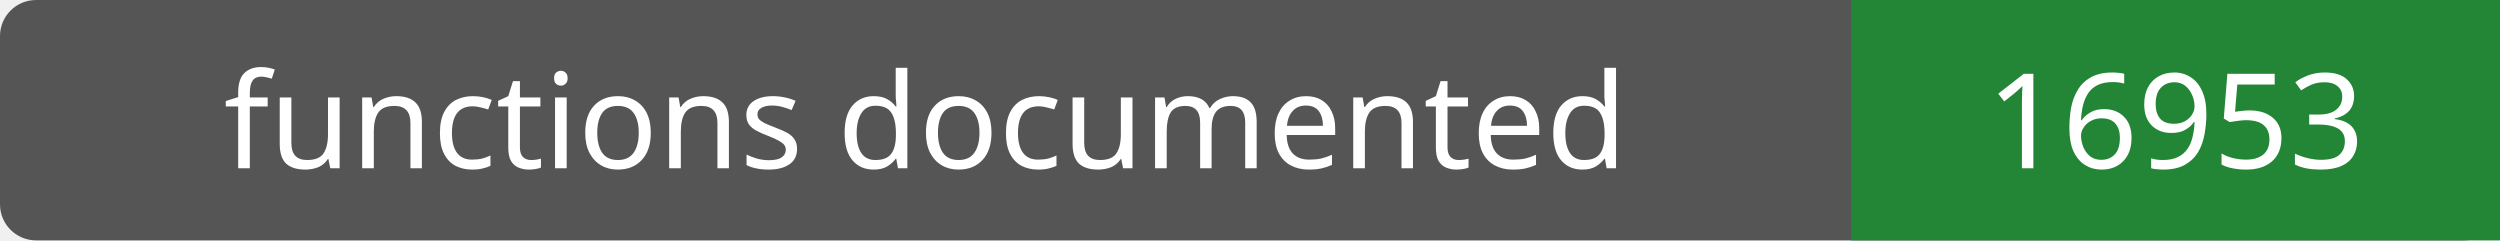
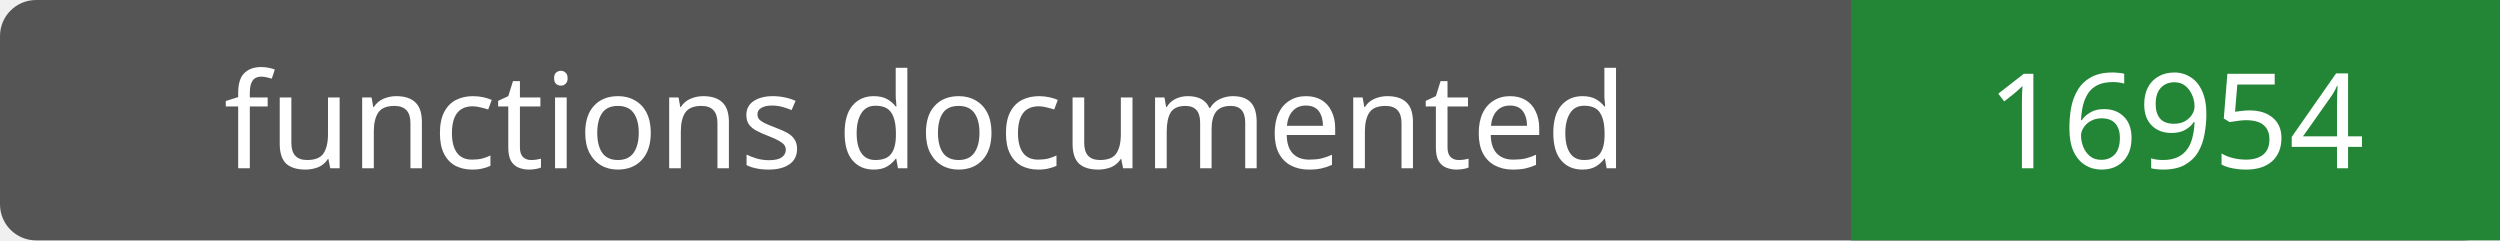
- <svg xmlns="http://www.w3.org/2000/svg" width="208" height="20" role="img" aria-label="functions documented: 16953">
+ <svg xmlns="http://www.w3.org/2000/svg" width="208" height="20" role="img" aria-label="functions documented: 16954">
  <rect width="208" height="20" rx="3" fill="#555" />
  <path fill="#238636" d="M154 0h54v20H154z" />
  <g fill="#fff" text-anchor="middle" font-family="Verdana,sans-serif" font-size="11">
    <text x="77.0" y="14">functions documented</text>
-     <text x="181.0" y="14">16953</text>
+     <text x="181.0" y="14">16954</text>
  </g>
</svg>
